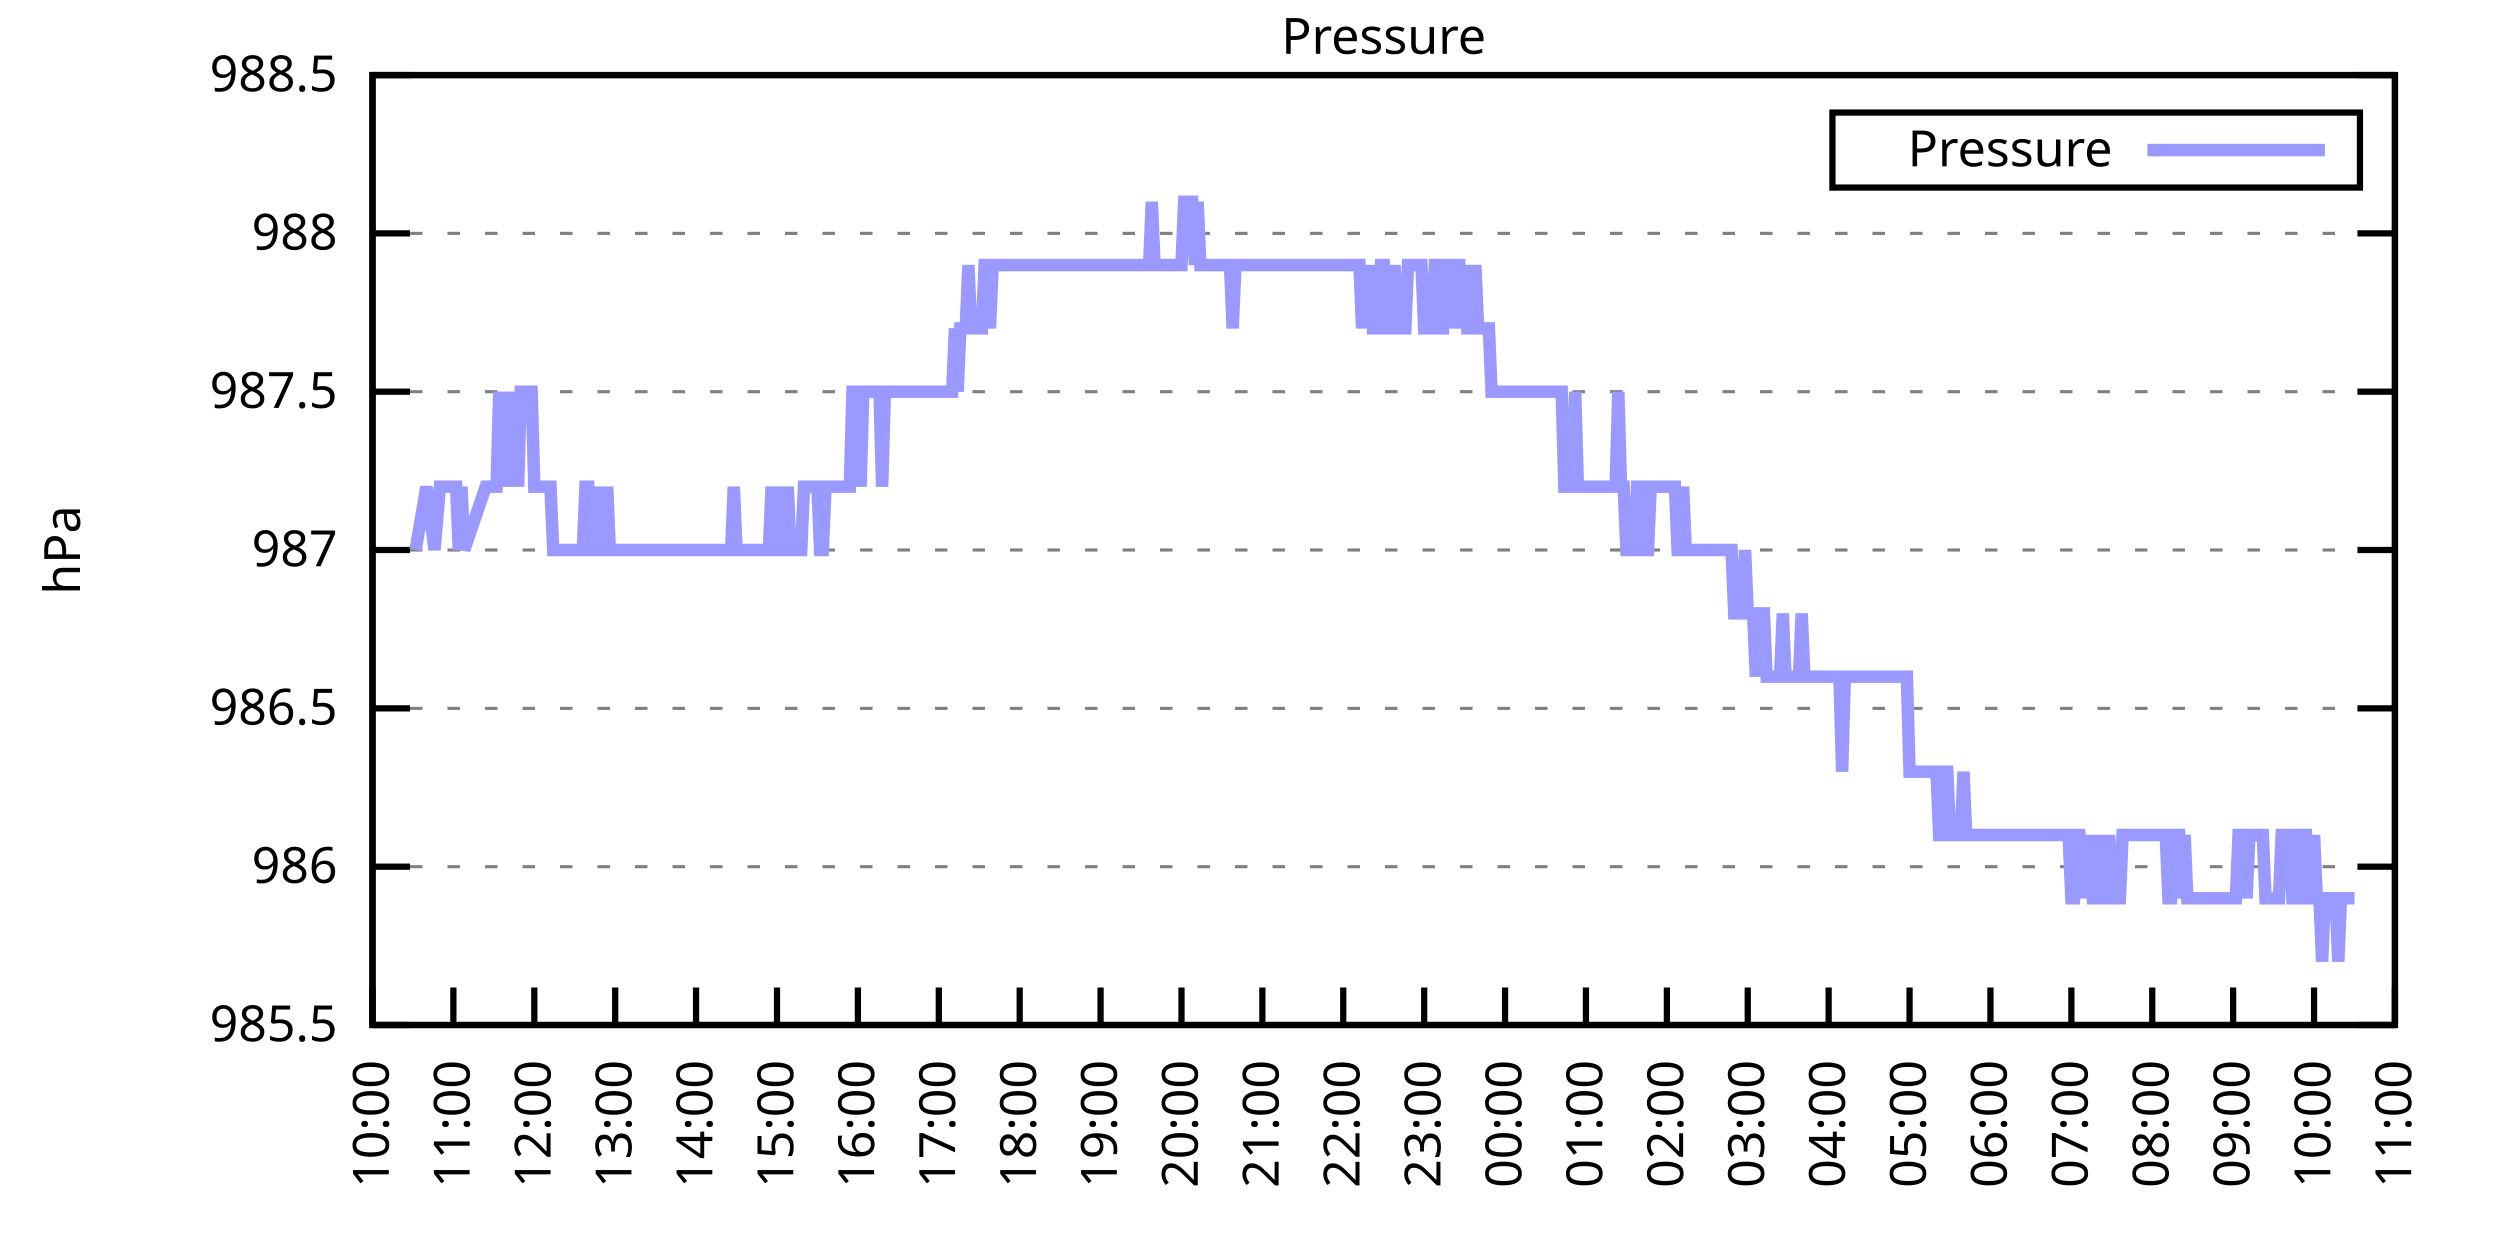
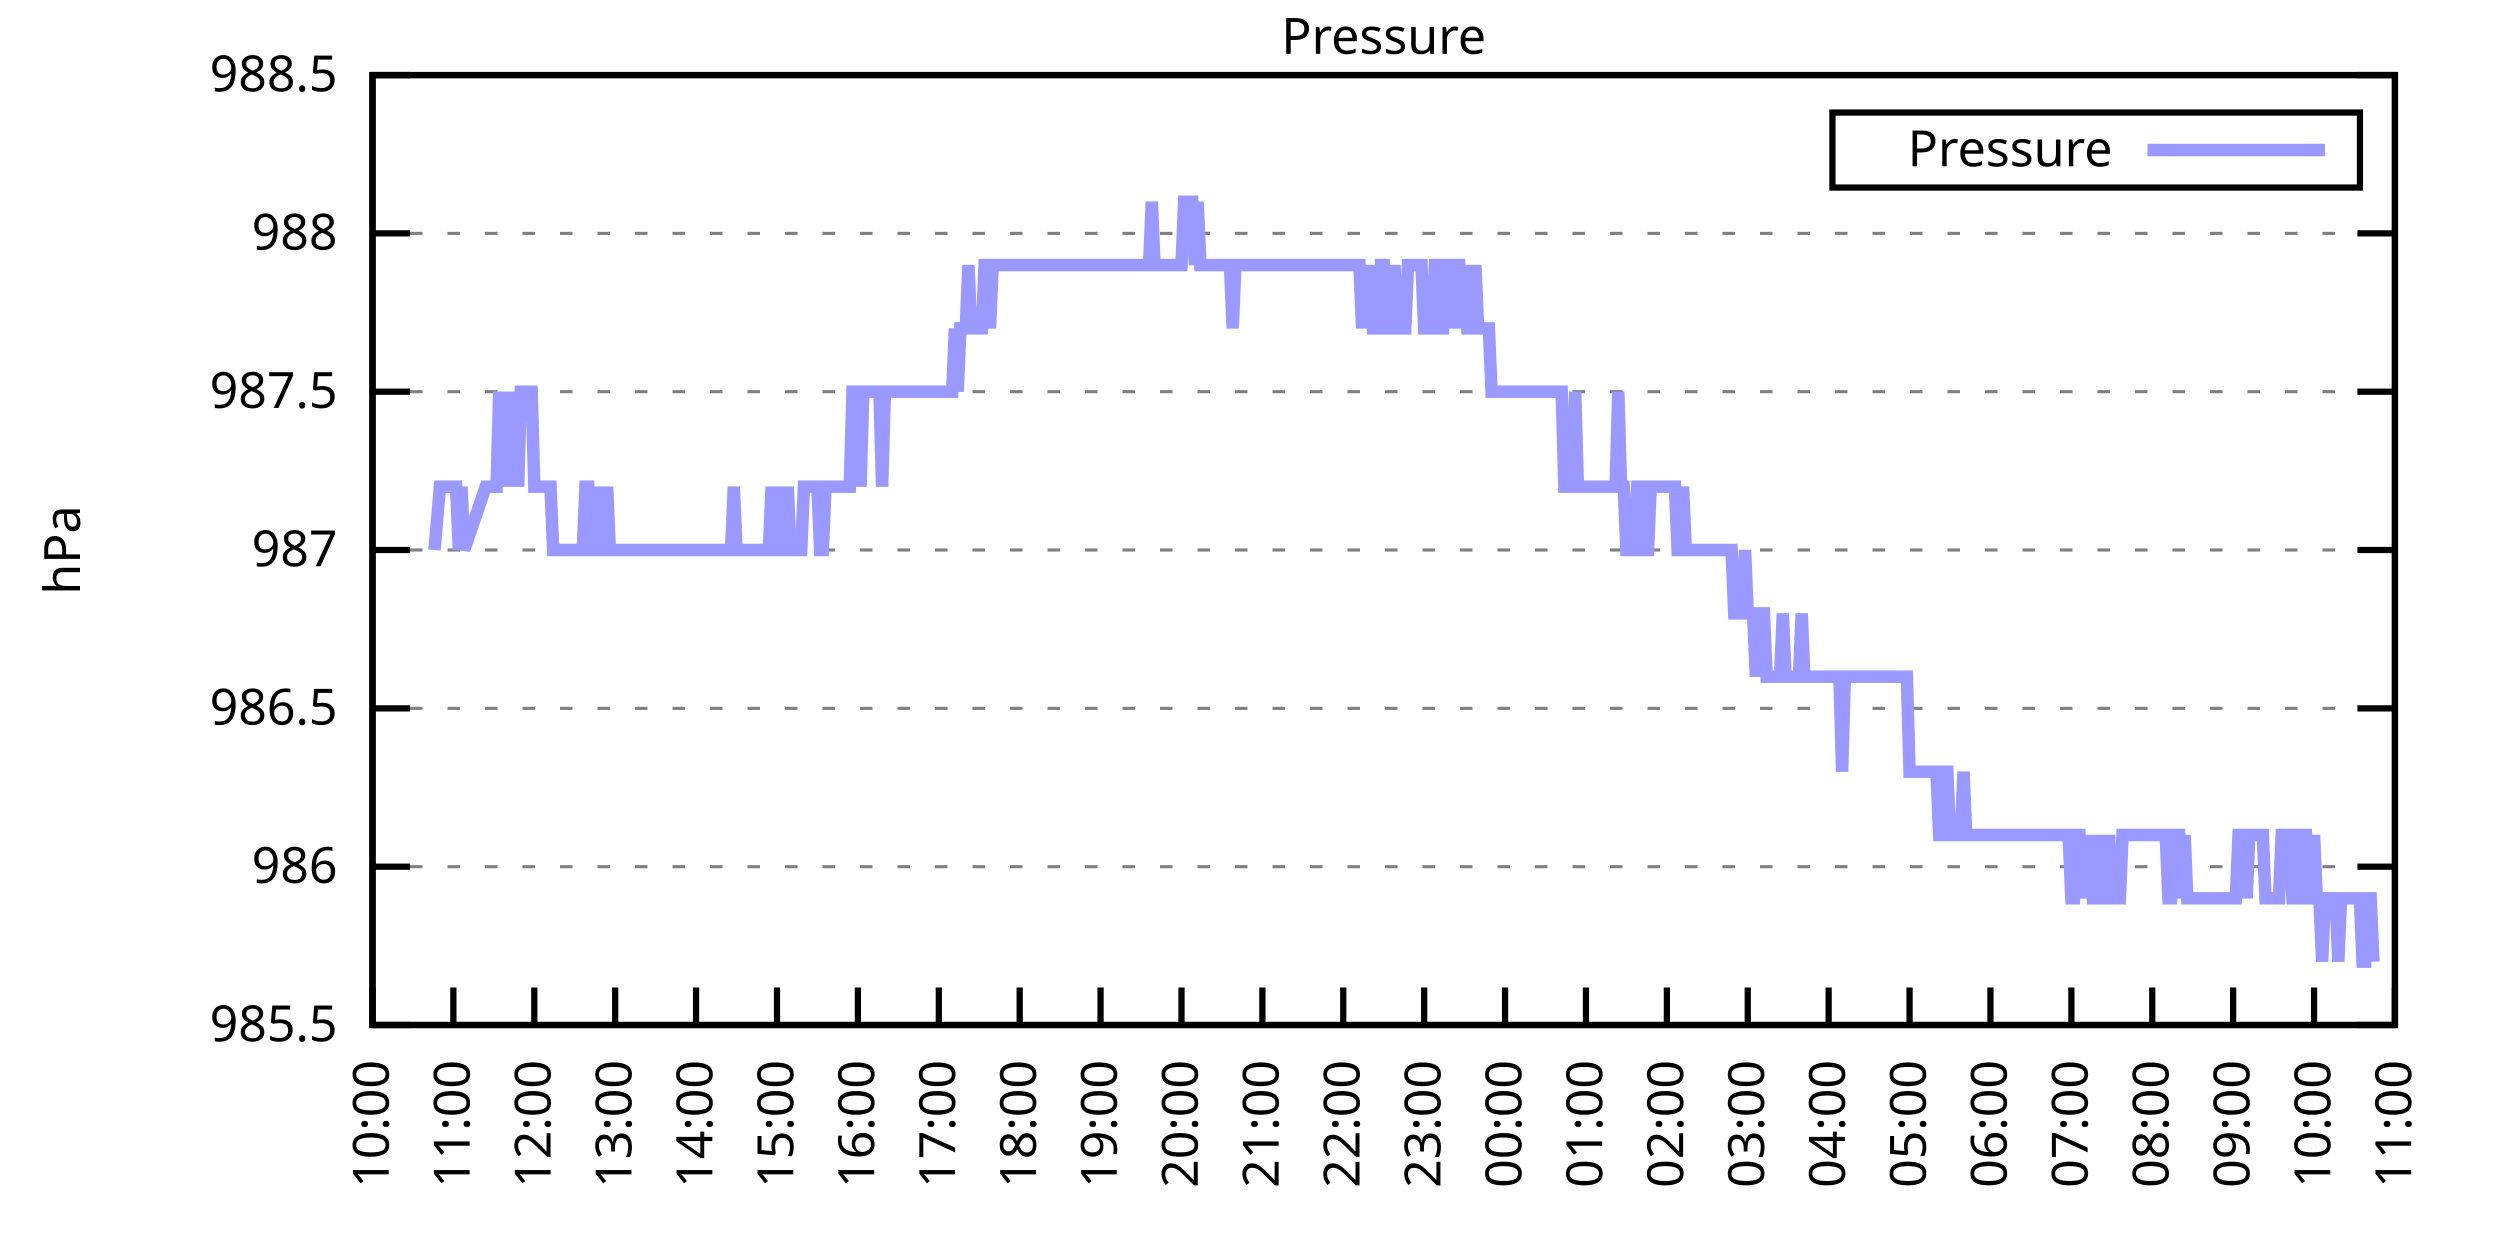
<svg xmlns="http://www.w3.org/2000/svg" xmlns:xlink="http://www.w3.org/1999/xlink" width="400" height="200" viewBox="0 0 400 200">
  <g id="gnuplot_canvas">
    <rect x="0" y="0" width="400" height="200" fill="none" />
    <defs>
      <circle id="gpDot" r="0.5" stroke-width="0.5" stroke="currentColor" />
      <path id="gpPt0" stroke-width="0.333" stroke="currentColor" d="M-1,0 h2 M0,-1 v2" />
      <path id="gpPt1" stroke-width="0.333" stroke="currentColor" d="M-1,-1 L1,1 M1,-1 L-1,1" />
      <path id="gpPt2" stroke-width="0.333" stroke="currentColor" d="M-1,0 L1,0 M0,-1 L0,1 M-1,-1 L1,1 M-1,1 L1,-1" />
      <rect id="gpPt3" stroke-width="0.333" stroke="currentColor" x="-1" y="-1" width="2" height="2" />
      <rect id="gpPt4" stroke-width="0.333" stroke="currentColor" fill="currentColor" x="-1" y="-1" width="2" height="2" />
      <circle id="gpPt5" stroke-width="0.333" stroke="currentColor" cx="0" cy="0" r="1" />
      <use xlink:href="#gpPt5" id="gpPt6" fill="currentColor" stroke="none" />
      <path id="gpPt7" stroke-width="0.333" stroke="currentColor" d="M0,-1.33 L-1.33,0.67 L1.33,0.67 z" />
      <use xlink:href="#gpPt7" id="gpPt8" fill="currentColor" stroke="none" />
      <use xlink:href="#gpPt7" id="gpPt9" stroke="currentColor" transform="rotate(180)" />
      <use xlink:href="#gpPt9" id="gpPt10" fill="currentColor" stroke="none" />
      <use xlink:href="#gpPt3" id="gpPt11" stroke="currentColor" transform="rotate(45)" />
      <use xlink:href="#gpPt11" id="gpPt12" fill="currentColor" stroke="none" />
      <path id="gpPt13" stroke-width="0.333" stroke="currentColor" d="M0,1.330 L1.265,0.411 L0.782,-1.067 L-0.782,-1.076 L-1.265,0.411 z" />
      <use xlink:href="#gpPt13" id="gpPt14" fill="currentColor" stroke="none" />
      <filter id="textbox" filterUnits="objectBoundingBox" x="0" y="0" height="1" width="1">
        <feFlood flood-color="white" flood-opacity="1" result="bgnd" />
        <feComposite in="SourceGraphic" in2="bgnd" operator="atop" />
      </filter>
      <filter id="greybox" filterUnits="objectBoundingBox" x="0" y="0" height="1" width="1">
        <feFlood flood-color="lightgrey" flood-opacity="1" result="grey" />
        <feComposite in="SourceGraphic" in2="grey" operator="atop" />
      </filter>
    </defs>
    <g fill="none" color="white" stroke="currentColor" stroke-width="1.00" stroke-linecap="butt" stroke-linejoin="miter">
</g>
    <g fill="none" color="black" stroke="currentColor" stroke-width="1.00" stroke-linecap="butt" stroke-linejoin="miter">
      <g stroke="none" shape-rendering="crispEdges">
        <polygon fill="rgb(255, 255, 255)" points="59.60,164.00 383.18,164.00 383.18,12.02 59.60,12.02 " />
      </g>
    </g>
    <g fill="none" color="black" stroke="currentColor" stroke-width="1.00" stroke-linecap="butt" stroke-linejoin="miter">
</g>
    <g fill="none" color="black" stroke="black" stroke-width="0.50" stroke-linecap="butt" stroke-linejoin="miter">
</g>
    <g fill="none" color="gray" stroke="currentColor" stroke-width="0.50" stroke-linecap="butt" stroke-linejoin="miter">
      <path stroke="gray" stroke-dasharray="2,4" class="gridline" d="M59.60,164.00 L383.19,164.00  " />
    </g>
    <g fill="none" color="gray" stroke="gray" stroke-width="1.00" stroke-linecap="butt" stroke-linejoin="miter">
</g>
    <g fill="none" color="black" stroke="currentColor" stroke-width="1.00" stroke-linecap="butt" stroke-linejoin="miter">
      <path stroke="black" d="M59.60,164.00 L65.60,164.00 M383.19,164.00 L377.19,164.00  " />
      <g transform="translate(54.00,166.60)" stroke="none" fill="black" font-family="Sans" font-size="8.00" text-anchor="end">
        <text>
          <tspan font-family="Sans"> 985.5</tspan>
        </text>
      </g>
    </g>
    <g fill="none" color="black" stroke="currentColor" stroke-width="1.00" stroke-linecap="butt" stroke-linejoin="miter">
</g>
    <g fill="none" color="black" stroke="black" stroke-width="0.50" stroke-linecap="butt" stroke-linejoin="miter">
</g>
    <g fill="none" color="gray" stroke="currentColor" stroke-width="0.50" stroke-linecap="butt" stroke-linejoin="miter">
      <path stroke="gray" stroke-dasharray="2,4" class="gridline" d="M59.60,138.67 L383.19,138.67  " />
    </g>
    <g fill="none" color="gray" stroke="gray" stroke-width="1.00" stroke-linecap="butt" stroke-linejoin="miter">
</g>
    <g fill="none" color="black" stroke="currentColor" stroke-width="1.00" stroke-linecap="butt" stroke-linejoin="miter">
      <path stroke="black" d="M59.60,138.67 L65.60,138.67 M383.19,138.67 L377.19,138.67  " />
      <g transform="translate(54.00,141.27)" stroke="none" fill="black" font-family="Sans" font-size="8.00" text-anchor="end">
        <text>
          <tspan font-family="Sans"> 986</tspan>
        </text>
      </g>
    </g>
    <g fill="none" color="black" stroke="currentColor" stroke-width="1.00" stroke-linecap="butt" stroke-linejoin="miter">
</g>
    <g fill="none" color="black" stroke="black" stroke-width="0.50" stroke-linecap="butt" stroke-linejoin="miter">
</g>
    <g fill="none" color="gray" stroke="currentColor" stroke-width="0.50" stroke-linecap="butt" stroke-linejoin="miter">
      <path stroke="gray" stroke-dasharray="2,4" class="gridline" d="M59.60,113.34 L383.19,113.34  " />
    </g>
    <g fill="none" color="gray" stroke="gray" stroke-width="1.00" stroke-linecap="butt" stroke-linejoin="miter">
</g>
    <g fill="none" color="black" stroke="currentColor" stroke-width="1.00" stroke-linecap="butt" stroke-linejoin="miter">
      <path stroke="black" d="M59.60,113.34 L65.60,113.34 M383.19,113.34 L377.19,113.34  " />
      <g transform="translate(54.00,115.94)" stroke="none" fill="black" font-family="Sans" font-size="8.00" text-anchor="end">
        <text>
          <tspan font-family="Sans"> 986.5</tspan>
        </text>
      </g>
    </g>
    <g fill="none" color="black" stroke="currentColor" stroke-width="1.00" stroke-linecap="butt" stroke-linejoin="miter">
</g>
    <g fill="none" color="black" stroke="black" stroke-width="0.50" stroke-linecap="butt" stroke-linejoin="miter">
</g>
    <g fill="none" color="gray" stroke="currentColor" stroke-width="0.50" stroke-linecap="butt" stroke-linejoin="miter">
      <path stroke="gray" stroke-dasharray="2,4" class="gridline" d="M59.60,88.00 L383.19,88.00  " />
    </g>
    <g fill="none" color="gray" stroke="gray" stroke-width="1.00" stroke-linecap="butt" stroke-linejoin="miter">
</g>
    <g fill="none" color="black" stroke="currentColor" stroke-width="1.00" stroke-linecap="butt" stroke-linejoin="miter">
      <path stroke="black" d="M59.60,88.00 L65.60,88.00 M383.19,88.00 L377.19,88.00  " />
      <g transform="translate(54.00,90.60)" stroke="none" fill="black" font-family="Sans" font-size="8.00" text-anchor="end">
        <text>
          <tspan font-family="Sans"> 987</tspan>
        </text>
      </g>
    </g>
    <g fill="none" color="black" stroke="currentColor" stroke-width="1.00" stroke-linecap="butt" stroke-linejoin="miter">
</g>
    <g fill="none" color="black" stroke="black" stroke-width="0.50" stroke-linecap="butt" stroke-linejoin="miter">
</g>
    <g fill="none" color="gray" stroke="currentColor" stroke-width="0.50" stroke-linecap="butt" stroke-linejoin="miter">
      <path stroke="gray" stroke-dasharray="2,4" class="gridline" d="M59.60,62.67 L383.19,62.67  " />
    </g>
    <g fill="none" color="gray" stroke="gray" stroke-width="1.00" stroke-linecap="butt" stroke-linejoin="miter">
</g>
    <g fill="none" color="black" stroke="currentColor" stroke-width="1.00" stroke-linecap="butt" stroke-linejoin="miter">
      <path stroke="black" d="M59.60,62.67 L65.60,62.67 M383.19,62.67 L377.19,62.67  " />
      <g transform="translate(54.00,65.27)" stroke="none" fill="black" font-family="Sans" font-size="8.00" text-anchor="end">
        <text>
          <tspan font-family="Sans"> 987.5</tspan>
        </text>
      </g>
    </g>
    <g fill="none" color="black" stroke="currentColor" stroke-width="1.00" stroke-linecap="butt" stroke-linejoin="miter">
</g>
    <g fill="none" color="black" stroke="black" stroke-width="0.50" stroke-linecap="butt" stroke-linejoin="miter">
</g>
    <g fill="none" color="gray" stroke="currentColor" stroke-width="0.50" stroke-linecap="butt" stroke-linejoin="miter">
      <path stroke="gray" stroke-dasharray="2,4" class="gridline" d="M59.60,37.34 L383.19,37.34  " />
    </g>
    <g fill="none" color="gray" stroke="gray" stroke-width="1.00" stroke-linecap="butt" stroke-linejoin="miter">
</g>
    <g fill="none" color="black" stroke="currentColor" stroke-width="1.00" stroke-linecap="butt" stroke-linejoin="miter">
      <path stroke="black" d="M59.60,37.34 L65.60,37.34 M383.19,37.34 L377.19,37.34  " />
      <g transform="translate(54.00,39.94)" stroke="none" fill="black" font-family="Sans" font-size="8.00" text-anchor="end">
        <text>
          <tspan font-family="Sans"> 988</tspan>
        </text>
      </g>
    </g>
    <g fill="none" color="black" stroke="currentColor" stroke-width="1.00" stroke-linecap="butt" stroke-linejoin="miter">
</g>
    <g fill="none" color="black" stroke="black" stroke-width="0.50" stroke-linecap="butt" stroke-linejoin="miter">
</g>
    <g fill="none" color="gray" stroke="currentColor" stroke-width="0.50" stroke-linecap="butt" stroke-linejoin="miter">
      <path stroke="gray" stroke-dasharray="2,4" class="gridline" d="M59.60,12.01 L383.19,12.01  " />
    </g>
    <g fill="none" color="gray" stroke="gray" stroke-width="1.00" stroke-linecap="butt" stroke-linejoin="miter">
</g>
    <g fill="none" color="black" stroke="currentColor" stroke-width="1.00" stroke-linecap="butt" stroke-linejoin="miter">
      <path stroke="black" d="M59.60,12.01 L65.60,12.01 M383.19,12.01 L377.19,12.01  " />
      <g transform="translate(54.00,14.61)" stroke="none" fill="black" font-family="Sans" font-size="8.00" text-anchor="end">
        <text>
          <tspan font-family="Sans"> 988.5</tspan>
        </text>
      </g>
    </g>
    <g fill="none" color="black" stroke="currentColor" stroke-width="1.00" stroke-linecap="butt" stroke-linejoin="miter">
      <path stroke="black" d="M59.60,164.00 L59.60,158.00  " />
      <g transform="translate(62.20,169.60) rotate(270.00)" stroke="none" fill="black" font-family="Sans" font-size="8.00" text-anchor="end">
        <text>
          <tspan font-family="Sans">10:00</tspan>
        </text>
      </g>
    </g>
    <g fill="none" color="black" stroke="currentColor" stroke-width="1.00" stroke-linecap="butt" stroke-linejoin="miter">
      <path stroke="black" d="M72.54,164.00 L72.54,158.00  " />
      <g transform="translate(75.14,169.60) rotate(270.00)" stroke="none" fill="black" font-family="Sans" font-size="8.00" text-anchor="end">
        <text>
          <tspan font-family="Sans">11:00</tspan>
        </text>
      </g>
    </g>
    <g fill="none" color="black" stroke="currentColor" stroke-width="1.00" stroke-linecap="butt" stroke-linejoin="miter">
      <path stroke="black" d="M85.49,164.00 L85.49,158.00  " />
      <g transform="translate(88.09,169.60) rotate(270.00)" stroke="none" fill="black" font-family="Sans" font-size="8.00" text-anchor="end">
        <text>
          <tspan font-family="Sans">12:00</tspan>
        </text>
      </g>
    </g>
    <g fill="none" color="black" stroke="currentColor" stroke-width="1.00" stroke-linecap="butt" stroke-linejoin="miter">
      <path stroke="black" d="M98.43,164.00 L98.43,158.00  " />
      <g transform="translate(101.03,169.60) rotate(270.00)" stroke="none" fill="black" font-family="Sans" font-size="8.00" text-anchor="end">
        <text>
          <tspan font-family="Sans">13:00</tspan>
        </text>
      </g>
    </g>
    <g fill="none" color="black" stroke="currentColor" stroke-width="1.00" stroke-linecap="butt" stroke-linejoin="miter">
      <path stroke="black" d="M111.37,164.00 L111.37,158.00  " />
      <g transform="translate(113.97,169.60) rotate(270.00)" stroke="none" fill="black" font-family="Sans" font-size="8.00" text-anchor="end">
        <text>
          <tspan font-family="Sans">14:00</tspan>
        </text>
      </g>
    </g>
    <g fill="none" color="black" stroke="currentColor" stroke-width="1.00" stroke-linecap="butt" stroke-linejoin="miter">
      <path stroke="black" d="M124.32,164.00 L124.32,158.00  " />
      <g transform="translate(126.92,169.60) rotate(270.00)" stroke="none" fill="black" font-family="Sans" font-size="8.00" text-anchor="end">
        <text>
          <tspan font-family="Sans">15:00</tspan>
        </text>
      </g>
    </g>
    <g fill="none" color="black" stroke="currentColor" stroke-width="1.00" stroke-linecap="butt" stroke-linejoin="miter">
      <path stroke="black" d="M137.26,164.00 L137.26,158.00  " />
      <g transform="translate(139.86,169.60) rotate(270.00)" stroke="none" fill="black" font-family="Sans" font-size="8.00" text-anchor="end">
        <text>
          <tspan font-family="Sans">16:00</tspan>
        </text>
      </g>
    </g>
    <g fill="none" color="black" stroke="currentColor" stroke-width="1.00" stroke-linecap="butt" stroke-linejoin="miter">
      <path stroke="black" d="M150.21,164.00 L150.21,158.00  " />
      <g transform="translate(152.81,169.60) rotate(270.00)" stroke="none" fill="black" font-family="Sans" font-size="8.00" text-anchor="end">
        <text>
          <tspan font-family="Sans">17:00</tspan>
        </text>
      </g>
    </g>
    <g fill="none" color="black" stroke="currentColor" stroke-width="1.00" stroke-linecap="butt" stroke-linejoin="miter">
      <path stroke="black" d="M163.15,164.00 L163.15,158.00  " />
      <g transform="translate(165.75,169.60) rotate(270.00)" stroke="none" fill="black" font-family="Sans" font-size="8.00" text-anchor="end">
        <text>
          <tspan font-family="Sans">18:00</tspan>
        </text>
      </g>
    </g>
    <g fill="none" color="black" stroke="currentColor" stroke-width="1.00" stroke-linecap="butt" stroke-linejoin="miter">
      <path stroke="black" d="M176.09,164.00 L176.09,158.00  " />
      <g transform="translate(178.69,169.60) rotate(270.00)" stroke="none" fill="black" font-family="Sans" font-size="8.00" text-anchor="end">
        <text>
          <tspan font-family="Sans">19:00</tspan>
        </text>
      </g>
    </g>
    <g fill="none" color="black" stroke="currentColor" stroke-width="1.00" stroke-linecap="butt" stroke-linejoin="miter">
      <path stroke="black" d="M189.04,164.00 L189.04,158.00  " />
      <g transform="translate(191.64,169.60) rotate(270.00)" stroke="none" fill="black" font-family="Sans" font-size="8.00" text-anchor="end">
        <text>
          <tspan font-family="Sans">20:00</tspan>
        </text>
      </g>
    </g>
    <g fill="none" color="black" stroke="currentColor" stroke-width="1.00" stroke-linecap="butt" stroke-linejoin="miter">
      <path stroke="black" d="M201.98,164.00 L201.98,158.00  " />
      <g transform="translate(204.58,169.60) rotate(270.00)" stroke="none" fill="black" font-family="Sans" font-size="8.00" text-anchor="end">
        <text>
          <tspan font-family="Sans">21:00</tspan>
        </text>
      </g>
    </g>
    <g fill="none" color="black" stroke="currentColor" stroke-width="1.00" stroke-linecap="butt" stroke-linejoin="miter">
      <path stroke="black" d="M214.92,164.00 L214.92,158.00  " />
      <g transform="translate(217.52,169.60) rotate(270.00)" stroke="none" fill="black" font-family="Sans" font-size="8.00" text-anchor="end">
        <text>
          <tspan font-family="Sans">22:00</tspan>
        </text>
      </g>
    </g>
    <g fill="none" color="black" stroke="currentColor" stroke-width="1.00" stroke-linecap="butt" stroke-linejoin="miter">
      <path stroke="black" d="M227.87,164.00 L227.87,158.00  " />
      <g transform="translate(230.47,169.60) rotate(270.00)" stroke="none" fill="black" font-family="Sans" font-size="8.00" text-anchor="end">
        <text>
          <tspan font-family="Sans">23:00</tspan>
        </text>
      </g>
    </g>
    <g fill="none" color="black" stroke="currentColor" stroke-width="1.00" stroke-linecap="butt" stroke-linejoin="miter">
      <path stroke="black" d="M240.81,164.00 L240.81,158.00  " />
      <g transform="translate(243.41,169.60) rotate(270.00)" stroke="none" fill="black" font-family="Sans" font-size="8.00" text-anchor="end">
        <text>
          <tspan font-family="Sans">00:00</tspan>
        </text>
      </g>
    </g>
    <g fill="none" color="black" stroke="currentColor" stroke-width="1.00" stroke-linecap="butt" stroke-linejoin="miter">
      <path stroke="black" d="M253.75,164.00 L253.75,158.00  " />
      <g transform="translate(256.35,169.60) rotate(270.00)" stroke="none" fill="black" font-family="Sans" font-size="8.00" text-anchor="end">
        <text>
          <tspan font-family="Sans">01:00</tspan>
        </text>
      </g>
    </g>
    <g fill="none" color="black" stroke="currentColor" stroke-width="1.00" stroke-linecap="butt" stroke-linejoin="miter">
      <path stroke="black" d="M266.70,164.00 L266.70,158.00  " />
      <g transform="translate(269.30,169.60) rotate(270.00)" stroke="none" fill="black" font-family="Sans" font-size="8.00" text-anchor="end">
        <text>
          <tspan font-family="Sans">02:00</tspan>
        </text>
      </g>
    </g>
    <g fill="none" color="black" stroke="currentColor" stroke-width="1.00" stroke-linecap="butt" stroke-linejoin="miter">
      <path stroke="black" d="M279.64,164.00 L279.64,158.00  " />
      <g transform="translate(282.24,169.60) rotate(270.00)" stroke="none" fill="black" font-family="Sans" font-size="8.00" text-anchor="end">
        <text>
          <tspan font-family="Sans">03:00</tspan>
        </text>
      </g>
    </g>
    <g fill="none" color="black" stroke="currentColor" stroke-width="1.00" stroke-linecap="butt" stroke-linejoin="miter">
      <path stroke="black" d="M292.58,164.00 L292.58,158.00  " />
      <g transform="translate(295.18,169.60) rotate(270.00)" stroke="none" fill="black" font-family="Sans" font-size="8.00" text-anchor="end">
        <text>
          <tspan font-family="Sans">04:00</tspan>
        </text>
      </g>
    </g>
    <g fill="none" color="black" stroke="currentColor" stroke-width="1.00" stroke-linecap="butt" stroke-linejoin="miter">
      <path stroke="black" d="M305.53,164.00 L305.53,158.00  " />
      <g transform="translate(308.13,169.60) rotate(270.00)" stroke="none" fill="black" font-family="Sans" font-size="8.00" text-anchor="end">
        <text>
          <tspan font-family="Sans">05:00</tspan>
        </text>
      </g>
    </g>
    <g fill="none" color="black" stroke="currentColor" stroke-width="1.00" stroke-linecap="butt" stroke-linejoin="miter">
      <path stroke="black" d="M318.47,164.00 L318.47,158.00  " />
      <g transform="translate(321.07,169.60) rotate(270.00)" stroke="none" fill="black" font-family="Sans" font-size="8.00" text-anchor="end">
        <text>
          <tspan font-family="Sans">06:00</tspan>
        </text>
      </g>
    </g>
    <g fill="none" color="black" stroke="currentColor" stroke-width="1.00" stroke-linecap="butt" stroke-linejoin="miter">
      <path stroke="black" d="M331.42,164.00 L331.42,158.00  " />
      <g transform="translate(334.02,169.60) rotate(270.00)" stroke="none" fill="black" font-family="Sans" font-size="8.00" text-anchor="end">
        <text>
          <tspan font-family="Sans">07:00</tspan>
        </text>
      </g>
    </g>
    <g fill="none" color="black" stroke="currentColor" stroke-width="1.00" stroke-linecap="butt" stroke-linejoin="miter">
      <path stroke="black" d="M344.36,164.00 L344.36,158.00  " />
      <g transform="translate(346.96,169.60) rotate(270.00)" stroke="none" fill="black" font-family="Sans" font-size="8.00" text-anchor="end">
        <text>
          <tspan font-family="Sans">08:00</tspan>
        </text>
      </g>
    </g>
    <g fill="none" color="black" stroke="currentColor" stroke-width="1.00" stroke-linecap="butt" stroke-linejoin="miter">
      <path stroke="black" d="M357.30,164.00 L357.30,158.00  " />
      <g transform="translate(359.90,169.60) rotate(270.00)" stroke="none" fill="black" font-family="Sans" font-size="8.00" text-anchor="end">
        <text>
          <tspan font-family="Sans">09:00</tspan>
        </text>
      </g>
    </g>
    <g fill="none" color="black" stroke="currentColor" stroke-width="1.00" stroke-linecap="butt" stroke-linejoin="miter">
      <path stroke="black" d="M370.25,164.00 L370.25,158.00  " />
      <g transform="translate(372.85,169.60) rotate(270.00)" stroke="none" fill="black" font-family="Sans" font-size="8.00" text-anchor="end">
        <text>
          <tspan font-family="Sans">10:00</tspan>
        </text>
      </g>
    </g>
    <g fill="none" color="black" stroke="currentColor" stroke-width="1.00" stroke-linecap="butt" stroke-linejoin="miter">
      <path stroke="black" d="M383.19,164.00 L383.19,158.00  " />
      <g transform="translate(385.79,169.60) rotate(270.00)" stroke="none" fill="black" font-family="Sans" font-size="8.00" text-anchor="end">
        <text>
          <tspan font-family="Sans">11:00</tspan>
        </text>
      </g>
    </g>
    <g fill="none" color="black" stroke="currentColor" stroke-width="1.00" stroke-linecap="butt" stroke-linejoin="miter">
</g>
    <g fill="none" color="black" stroke="currentColor" stroke-width="1.00" stroke-linecap="butt" stroke-linejoin="miter">
      <path stroke="black" d="M59.60,12.01 L59.60,164.00 L383.19,164.00 L383.19,12.01 L59.60,12.01 Z  " />
    </g>
    <g fill="none" color="black" stroke="currentColor" stroke-width="1.00" stroke-linecap="butt" stroke-linejoin="miter">
</g>
    <g fill="none" color="black" stroke="currentColor" stroke-width="1.00" stroke-linecap="butt" stroke-linejoin="miter">
      <path stroke="black" d="M293.19,30.01 L293.19,18.01 L377.59,18.01 L377.59,30.01 L293.19,30.01 Z  " />
    </g>
    <g id="Pressure_plot_1">
      <g fill="none" color="white" stroke="black" stroke-width="2.00" stroke-linecap="butt" stroke-linejoin="miter">
</g>
      <g fill="none" color="black" stroke="currentColor" stroke-width="2.00" stroke-linecap="butt" stroke-linejoin="miter">
        <g transform="translate(337.99,26.61)" stroke="none" fill="black" font-family="Sans" font-size="8.00" text-anchor="end">
          <text>
            <tspan font-family="Sans">Pressure</tspan>
          </text>
        </g>
      </g>
      <g fill="none" color="black" stroke="currentColor" stroke-width="2.00" stroke-linecap="butt" stroke-linejoin="miter">
-         <path stroke="rgb(153, 153, 255)" d="M343.59,24.01 L371.99,24.01 M66.50,88.00 L68.23,77.87 L69.52,88.00 L70.39,77.87 L70.82,77.87 L71.25,77.87   L71.68,77.87 L72.11,77.87 L72.54,77.87 L72.98,77.87 L73.41,88.00 L73.84,77.87 L74.27,88.00 L77.72,77.87   L78.15,77.87 L79.02,77.87 L79.45,77.87 L79.88,62.67 L80.31,77.87 L80.74,62.67 L81.17,77.87 L81.60,62.67   L82.04,77.87 L82.47,62.67 L82.90,77.87 L83.33,62.67 L83.76,62.67 L84.19,62.67 L84.62,62.67 L85.06,62.67   L85.49,77.87 L85.92,77.87 L86.35,77.87 L86.78,77.87 L87.21,77.87 L87.64,77.87 L88.08,77.87 L88.51,88.00   L88.94,88.00 L89.37,88.00 L89.80,88.00 L90.23,88.00 L90.66,88.00 L91.10,88.00 L91.53,88.00 L91.96,88.00   L92.39,88.00 L92.82,88.00 L93.25,88.00 L93.68,77.87 L94.12,77.87 L94.55,88.00 L94.98,88.00 L95.41,88.00   L95.84,77.87 L96.27,88.00 L96.70,88.00 L97.14,77.87 L97.57,88.00 L98.00,88.00 L98.43,88.00 L98.86,88.00   L99.29,88.00 L99.73,88.00 L100.16,88.00 L100.59,88.00 L101.02,88.00 L101.45,88.00 L101.88,88.00 L102.31,88.00   L102.75,88.00 L103.18,88.00 L103.61,88.00 L104.04,88.00 L104.47,88.00 L104.90,88.00 L105.33,88.00 L105.77,88.00   L106.20,88.00 L106.63,88.00 L107.06,88.00 L107.49,88.00 L107.92,88.00 L108.35,88.00 L108.79,88.00 L109.22,88.00   L109.65,88.00 L110.08,88.00 L110.51,88.00 L110.94,88.00 L111.37,88.00 L111.81,88.00 L112.24,88.00 L112.67,88.00   L113.10,88.00 L113.53,88.00 L113.96,88.00 L114.39,88.00 L114.83,88.00 L115.26,88.00 L115.69,88.00 L116.12,88.00   L116.55,88.00 L116.98,88.00 L117.41,77.87 L117.85,88.00 L118.28,88.00 L118.71,88.00 L119.14,88.00 L119.57,88.00   L120.00,88.00 L120.43,88.00 L120.87,88.00 L121.30,88.00 L121.73,88.00 L122.16,88.00 L122.59,88.00 L123.02,88.00   L123.46,77.87 L123.89,88.00 L124.32,88.00 L124.75,77.87 L125.18,88.00 L125.61,88.00 L126.04,77.87 L126.48,88.00   L126.91,88.00 L127.34,88.00 L127.77,88.00 L128.20,88.00 L128.63,77.87 L129.06,77.87 L129.50,77.87 L129.93,77.87   L130.36,77.87 L130.79,77.87 L131.22,88.00 L131.65,88.00 L132.08,77.87 L132.52,77.87 L132.95,77.87 L133.38,77.87   L133.81,77.87 L134.24,77.87 L134.67,77.87 L135.10,77.87 L135.54,77.87 L135.97,77.87 L136.40,62.67 L136.83,62.67   L137.26,62.67 L137.69,77.87 L138.12,62.67 L138.56,62.67 L138.99,62.67 L139.42,62.67 L139.85,62.67 L140.28,62.67   L140.71,62.67 L141.14,77.87 L141.58,62.67 L142.01,62.67 L142.44,62.67 L142.87,62.67 L143.30,62.67 L143.73,62.67   L144.16,62.67 L144.60,62.67 L145.03,62.67 L145.46,62.67 L145.89,62.67 L146.32,62.67 L146.75,62.67 L147.19,62.67   L147.62,62.67 L148.05,62.67 L148.48,62.67 L148.91,62.67 L149.34,62.67 L149.77,62.67 L150.21,62.67 L150.64,62.67   L151.07,62.67 L151.50,62.67 L151.93,62.67 L152.36,62.67 L152.79,52.54 L153.23,62.67 L153.66,52.54 L154.09,52.54   L154.52,52.54 L154.95,42.41 L155.38,52.54 L155.81,52.54 L156.25,52.54 L156.68,52.54 L157.11,52.54 L157.54,42.41   L157.97,42.41 L158.40,52.54 L158.83,42.41 L159.27,42.41 L159.70,42.41 L160.13,42.41 L160.56,42.41 L160.99,42.41   L161.42,42.41 L161.85,42.41 L162.29,42.41 L162.72,42.41 L163.15,42.41 L163.58,42.41 L164.01,42.41 L164.44,42.41   L164.87,42.41 L165.31,42.41 L165.74,42.41 L166.17,42.41 L166.60,42.41 L167.03,42.41 L167.46,42.41 L167.89,42.41   L168.33,42.41 L168.76,42.41 L169.19,42.41 L169.62,42.41 L170.05,42.41 L170.48,42.41 L170.91,42.41 L171.35,42.41   L171.78,42.41 L172.21,42.41 L172.64,42.41 L173.07,42.41 L173.50,42.41 L173.94,42.41 L174.37,42.41 L174.80,42.41   L175.23,42.41 L175.66,42.41 L176.09,42.41 L176.52,42.41 L176.96,42.41 L177.39,42.41 L177.82,42.41 L178.25,42.41   L178.68,42.41 L179.11,42.41 L179.54,42.41 L179.98,42.41 L180.41,42.41 L180.84,42.41 L181.27,42.41 L181.70,42.41   L182.13,42.41 L182.56,42.41 L183.00,42.41 L183.43,42.41 L183.86,42.41 L184.29,32.28 L184.72,42.41 L185.15,42.41   L185.58,42.41 L186.02,42.41 L186.45,42.41 L186.88,42.41 L187.31,42.41 L187.74,42.41 L188.17,42.41 L188.60,42.41   L189.04,42.41 L189.47,32.28 L189.90,32.28 L190.33,32.28 L190.76,32.28 L191.19,42.41 L191.62,32.28 L192.06,42.41   L192.49,42.41 L192.92,42.41 L193.35,42.41 L193.78,42.41 L194.21,42.41 L194.64,42.41 L195.08,42.41 L195.51,42.41   L195.94,42.41 L196.37,42.41 L196.80,42.41 L197.23,52.54 L197.67,42.41 L198.10,42.41 L198.53,42.41 L198.96,42.41   L199.39,42.41 L199.82,42.41 L200.25,42.41 L200.69,42.41 L201.12,42.41 L201.55,42.41 L201.98,42.41 L202.41,42.41   L202.84,42.41 L203.27,42.41 L203.71,42.41 L204.14,42.41 L204.57,42.41 L205.00,42.41 L205.43,42.41 L205.86,42.41   L206.29,42.41 L206.73,42.41 L207.16,42.41 L207.59,42.41 L208.02,42.41 L208.45,42.41 L208.88,42.41 L209.31,42.41   L209.75,42.41 L210.18,42.41 L210.61,42.41 L211.04,42.41 L211.47,42.41 L211.90,42.41 L212.33,42.41 L212.77,42.41   L213.20,42.41 L213.63,42.41 L214.06,42.41 L214.49,42.41 L214.92,42.41 L215.35,42.41 L215.79,42.41 L216.22,42.41   L216.65,42.41 L217.08,42.41 L217.51,42.41 L217.94,52.54 L218.37,42.41 L218.81,52.54 L219.24,42.41 L219.67,52.54   L220.10,52.54 L220.53,52.54 L220.96,42.41 L221.40,42.41 L221.83,52.54 L222.26,52.54 L222.69,52.54 L223.12,42.41   L223.55,52.54 L223.98,52.54 L224.42,52.54 L224.85,52.54 L225.28,42.41 L225.71,42.41 L226.14,42.41 L226.57,42.41   L227.00,42.41 L227.44,42.41 L227.87,52.54 L228.30,52.54 L228.73,52.54 L229.16,52.54 L229.59,42.41 L230.02,42.41   L230.46,52.54 L230.89,52.54 L231.32,42.41 L231.75,42.41 L232.18,52.54 L232.61,42.41 L233.04,42.41 L233.48,42.41   L233.91,52.54 L234.34,42.41 L234.77,52.54 L235.20,52.54 L235.63,52.54 L236.06,42.41 L236.50,52.54 L236.93,52.54   L237.36,52.54 L237.79,52.54 L238.22,52.54 L238.65,62.67 L239.08,62.67 L239.52,62.67 L239.95,62.67 L240.38,62.67   L240.81,62.67 L241.24,62.67 L241.67,62.67 L242.10,62.67 L242.54,62.67 L242.97,62.67 L243.40,62.67 L243.83,62.67   L244.26,62.67 L244.69,62.67 L245.12,62.67 L245.56,62.67 L245.99,62.67 L246.42,62.67 L246.85,62.67 L247.28,62.67   L247.71,62.67 L248.15,62.67 L248.58,62.67 L249.01,62.67 L249.44,62.67 L249.87,62.67 L250.30,77.87 L250.73,77.87   L251.17,77.87 L251.60,77.87 L252.03,62.67 L252.46,77.87 L252.89,77.87 L253.32,77.87 L253.75,77.87 L254.19,77.87   L254.62,77.87 L255.05,77.87 L255.48,77.87 L255.91,77.87 L256.34,77.87 L256.77,77.87 L257.21,77.87 L257.64,77.87   L258.07,77.87 L258.50,77.87 L258.93,62.67 L259.36,77.87 L259.79,77.87 L260.23,88.00 L260.66,88.00 L261.09,88.00   L261.52,88.00 L261.95,77.87 L262.38,77.87 L262.81,77.87 L263.25,88.00 L263.68,88.00 L264.11,77.87 L264.54,77.87   L264.97,77.87 L265.40,77.87 L265.83,77.87 L266.27,77.87 L266.70,77.87 L267.13,77.87 L267.56,77.87 L267.99,77.87   L268.42,88.00 L268.85,88.00 L269.29,77.87 L269.72,88.00 L270.15,88.00 L270.58,88.00 L271.01,88.00 L271.44,88.00   L271.88,88.00 L272.31,88.00 L272.74,88.00 L273.17,88.00 L273.60,88.00 L274.03,88.00 L274.46,88.00 L274.90,88.00   L275.33,88.00 L275.76,88.00 L276.19,88.00 L276.62,88.00 L277.05,88.00 L277.48,98.14 L277.92,98.14 L278.35,98.14   L278.78,98.14 L279.21,88.00 L279.64,98.14 L280.07,98.14 L280.50,98.14 L280.94,108.27 L281.37,98.14 L281.80,98.14   L282.23,98.14 L282.66,108.27 L283.09,108.27 L283.52,108.27 L283.96,108.27 L284.39,108.27 L284.82,108.27 L285.25,98.14   L285.68,108.27 L286.11,108.27 L286.54,108.27 L286.98,108.27 L287.41,108.27 L287.84,108.27 L288.27,98.14 L288.70,108.27   L289.13,108.27 L289.56,108.27 L290.00,108.27 L290.43,108.27 L290.86,108.27 L291.29,108.27 L291.72,108.27 L292.15,108.27   L292.58,108.27 L293.02,108.27 L293.45,108.27 L293.88,108.27 L294.31,108.27 L294.74,123.47 L295.17,108.27 L295.60,108.27   L296.04,108.27 L296.47,108.27 L296.90,108.27 L297.33,108.27 L297.76,108.27 L298.19,108.27 L298.63,108.27 L299.06,108.27   L299.49,108.27 L299.92,108.27 L300.35,108.27 L300.78,108.27 L301.21,108.27 L301.65,108.27 L302.08,108.27 L302.51,108.27   L302.94,108.27 L303.37,108.27 L303.80,108.27 L304.23,108.27 L304.67,108.27 L305.10,108.27 L305.53,123.47 L305.96,123.47   L306.39,123.47 L306.82,123.47 L307.25,123.47 L307.69,123.47 L308.12,123.47 L308.55,123.47 L308.98,123.47 L309.41,123.47   L309.84,123.47 L310.27,133.60 L310.71,133.60 L311.14,123.47 L311.57,123.47 L312.00,133.60 L312.43,133.60 L312.86,133.60   L313.29,133.60 L313.73,133.60 L314.16,123.47 L314.59,133.60 L315.02,133.60 L315.45,133.60 L315.88,133.60 L316.31,133.60   L316.75,133.60 L317.18,133.60 L317.61,133.60 L318.04,133.60 L318.47,133.60 L318.90,133.60 L319.33,133.60 L319.77,133.60   L320.20,133.60 L320.63,133.60 L321.06,133.60 L321.49,133.60 L321.92,133.60 L322.36,133.60 L322.79,133.60 L323.22,133.60   L323.65,133.60 L324.08,133.60 L324.51,133.60 L324.94,133.60 L325.38,133.60 L325.81,133.60 L326.24,133.60 L326.67,133.60   L327.10,133.60 L327.53,133.60 L327.96,133.60 L328.40,133.60 L328.83,133.60 L329.26,133.60 L329.69,133.60 L330.12,133.60   L330.55,133.60 L330.98,133.60 L331.42,143.73 L331.85,143.73 L332.28,133.60 L332.71,133.60 L333.14,143.73 L333.57,133.60   L334.00,143.73 L334.44,133.60 L334.87,143.73 L335.30,143.73 L335.73,143.73 L336.16,133.60 L336.59,143.73 L337.02,143.73   L337.46,133.60 L337.89,143.73 L338.32,143.73 L338.75,143.73 L339.18,143.73 L339.61,133.60 L340.04,133.60 L340.48,133.60   L340.91,133.60 L341.34,133.60 L341.77,133.60 L342.20,133.60 L342.63,133.60 L343.06,133.60 L343.50,133.60 L343.93,133.60   L344.36,133.60 L344.79,133.60 L345.22,133.60 L345.65,133.60 L346.09,133.60 L346.52,133.60 L346.95,143.73 L347.38,143.73   L347.81,133.60 L348.24,133.60 L348.67,133.60 L349.11,143.73 L349.54,133.60 L349.97,143.73 L350.40,143.73 L350.83,143.73   L351.26,143.73 L351.69,143.73 L352.13,143.73 L352.56,143.73 L352.99,143.73 L353.42,143.73 L353.85,143.73 L354.28,143.73   L354.71,143.73 L355.15,143.73 L355.58,143.73 L356.01,143.73 L356.44,143.73 L356.87,143.73 L357.30,143.73 L357.73,143.73   L358.17,133.60 L358.60,133.60 L359.03,133.60 L359.46,143.73 L359.89,133.60 L360.32,133.60 L360.75,133.60 L361.19,133.60   L361.62,133.60 L362.05,133.60 L362.48,143.73 L362.91,143.73 L363.34,143.73 L363.77,143.73 L364.21,143.73 L364.64,143.73   L365.07,133.60 L365.50,133.60 L365.93,133.60 L366.36,133.60 L366.79,143.73 L367.23,143.73 L367.66,143.73 L368.09,133.60   L368.52,133.60 L368.95,133.60 L369.38,143.73 L369.81,143.73 L370.25,133.60 L370.68,143.73 L371.11,143.73 L371.54,153.87   L371.97,143.73 L372.40,143.73 L372.84,143.73 L373.27,143.73 L373.70,143.73 L374.13,153.87 L374.56,143.73 L374.99,143.73   L375.42,143.73 L375.86,143.73 L376.29,143.73 L376.72,143.73  " />
+         <path stroke="rgb(153, 153, 255)" d="M343.59,24.01 L371.99,24.01 M69.52,88.00 L70.39,77.87 L70.82,77.87 L71.25,77.87 L71.68,77.87 L72.11,77.87   L72.54,77.87 L72.98,77.87 L73.41,88.00 L73.84,77.87 L74.27,88.00 L77.72,77.87 L78.15,77.87 L79.02,77.87   L79.45,77.87 L79.88,62.67 L80.31,77.87 L80.74,62.67 L81.17,77.87 L81.60,62.67 L82.04,77.87 L82.47,62.67   L82.90,77.87 L83.33,62.67 L83.76,62.67 L84.19,62.67 L84.62,62.67 L85.06,62.67 L85.49,77.87 L85.92,77.87   L86.35,77.87 L86.78,77.87 L87.21,77.87 L87.64,77.87 L88.08,77.87 L88.51,88.00 L88.94,88.00 L89.37,88.00   L89.80,88.00 L90.23,88.00 L90.66,88.00 L91.10,88.00 L91.53,88.00 L91.96,88.00 L92.39,88.00 L92.82,88.00   L93.25,88.00 L93.68,77.87 L94.12,77.87 L94.55,88.00 L94.98,88.00 L95.41,88.00 L95.84,77.87 L96.27,88.00   L96.70,88.00 L97.14,77.87 L97.57,88.00 L98.00,88.00 L98.43,88.00 L98.86,88.00 L99.29,88.00 L99.73,88.00   L100.16,88.00 L100.59,88.00 L101.02,88.00 L101.45,88.00 L101.88,88.00 L102.31,88.00 L102.75,88.00 L103.18,88.00   L103.61,88.00 L104.04,88.00 L104.47,88.00 L104.90,88.00 L105.33,88.00 L105.77,88.00 L106.20,88.00 L106.63,88.00   L107.06,88.00 L107.49,88.00 L107.92,88.00 L108.35,88.00 L108.79,88.00 L109.22,88.00 L109.65,88.00 L110.08,88.00   L110.51,88.00 L110.94,88.00 L111.37,88.00 L111.81,88.00 L112.24,88.00 L112.67,88.00 L113.10,88.00 L113.53,88.00   L113.96,88.00 L114.39,88.00 L114.83,88.00 L115.26,88.00 L115.69,88.00 L116.12,88.00 L116.55,88.00 L116.98,88.00   L117.41,77.87 L117.85,88.00 L118.28,88.00 L118.71,88.00 L119.14,88.00 L119.57,88.00 L120.00,88.00 L120.43,88.00   L120.87,88.00 L121.30,88.00 L121.73,88.00 L122.16,88.00 L122.59,88.00 L123.02,88.00 L123.46,77.87 L123.89,88.00   L124.32,88.00 L124.75,77.87 L125.18,88.00 L125.61,88.00 L126.04,77.87 L126.48,88.00 L126.91,88.00 L127.34,88.00   L127.77,88.00 L128.20,88.00 L128.63,77.87 L129.06,77.87 L129.50,77.87 L129.93,77.87 L130.36,77.87 L130.79,77.87   L131.22,88.00 L131.65,88.00 L132.08,77.87 L132.52,77.87 L132.95,77.87 L133.38,77.87 L133.81,77.87 L134.24,77.87   L134.67,77.87 L135.10,77.87 L135.54,77.87 L135.97,77.87 L136.40,62.67 L136.83,62.67 L137.26,62.67 L137.69,77.87   L138.12,62.67 L138.56,62.67 L138.99,62.67 L139.42,62.67 L139.85,62.67 L140.28,62.67 L140.71,62.67 L141.14,77.87   L141.58,62.67 L142.01,62.67 L142.44,62.67 L142.87,62.67 L143.30,62.67 L143.73,62.67 L144.16,62.67 L144.60,62.67   L145.03,62.67 L145.46,62.67 L145.89,62.67 L146.32,62.67 L146.75,62.67 L147.19,62.67 L147.62,62.67 L148.05,62.67   L148.48,62.67 L148.91,62.67 L149.34,62.67 L149.77,62.67 L150.21,62.67 L150.64,62.67 L151.07,62.67 L151.50,62.67   L151.93,62.67 L152.36,62.67 L152.79,52.54 L153.23,62.67 L153.66,52.54 L154.09,52.54 L154.52,52.54 L154.95,42.41   L155.38,52.54 L155.81,52.54 L156.25,52.54 L156.68,52.54 L157.11,52.54 L157.54,42.41 L157.97,42.41 L158.40,52.54   L158.83,42.41 L159.27,42.41 L159.70,42.41 L160.13,42.41 L160.56,42.41 L160.99,42.41 L161.42,42.41 L161.85,42.41   L162.29,42.41 L162.72,42.41 L163.15,42.41 L163.58,42.41 L164.01,42.41 L164.44,42.41 L164.87,42.41 L165.31,42.41   L165.74,42.41 L166.17,42.41 L166.60,42.41 L167.03,42.41 L167.46,42.41 L167.89,42.41 L168.33,42.41 L168.76,42.41   L169.19,42.41 L169.62,42.41 L170.05,42.41 L170.48,42.41 L170.91,42.41 L171.35,42.41 L171.78,42.41 L172.21,42.41   L172.64,42.41 L173.07,42.41 L173.50,42.41 L173.94,42.41 L174.37,42.41 L174.80,42.41 L175.23,42.41 L175.66,42.41   L176.09,42.41 L176.52,42.41 L176.96,42.41 L177.39,42.41 L177.82,42.41 L178.25,42.41 L178.68,42.41 L179.11,42.41   L179.54,42.41 L179.98,42.41 L180.41,42.41 L180.84,42.41 L181.27,42.41 L181.70,42.41 L182.13,42.41 L182.56,42.41   L183.00,42.41 L183.43,42.41 L183.86,42.41 L184.29,32.28 L184.72,42.41 L185.15,42.41 L185.58,42.41 L186.02,42.41   L186.45,42.41 L186.88,42.41 L187.31,42.41 L187.74,42.41 L188.17,42.41 L188.60,42.41 L189.04,42.41 L189.47,32.28   L189.90,32.28 L190.33,32.28 L190.76,32.28 L191.19,42.41 L191.62,32.28 L192.06,42.41 L192.49,42.41 L192.92,42.41   L193.35,42.41 L193.78,42.41 L194.21,42.41 L194.64,42.41 L195.08,42.41 L195.51,42.41 L195.94,42.41 L196.37,42.41   L196.80,42.41 L197.23,52.54 L197.67,42.41 L198.10,42.41 L198.53,42.41 L198.96,42.41 L199.39,42.41 L199.82,42.41   L200.25,42.41 L200.69,42.41 L201.12,42.41 L201.55,42.41 L201.98,42.41 L202.41,42.41 L202.84,42.41 L203.27,42.41   L203.71,42.41 L204.14,42.41 L204.57,42.41 L205.00,42.41 L205.43,42.41 L205.86,42.41 L206.29,42.41 L206.73,42.41   L207.16,42.41 L207.59,42.41 L208.02,42.41 L208.45,42.41 L208.88,42.41 L209.31,42.41 L209.75,42.41 L210.18,42.41   L210.61,42.41 L211.04,42.41 L211.47,42.41 L211.90,42.41 L212.33,42.41 L212.77,42.41 L213.20,42.41 L213.63,42.41   L214.06,42.41 L214.49,42.41 L214.92,42.41 L215.35,42.41 L215.79,42.41 L216.22,42.41 L216.65,42.41 L217.08,42.41   L217.51,42.41 L217.94,52.54 L218.37,42.41 L218.81,52.54 L219.24,42.41 L219.67,52.54 L220.10,52.54 L220.53,52.54   L220.96,42.41 L221.40,42.41 L221.83,52.54 L222.26,52.54 L222.69,52.54 L223.12,42.41 L223.55,52.54 L223.98,52.54   L224.42,52.54 L224.85,52.54 L225.28,42.41 L225.71,42.41 L226.14,42.41 L226.57,42.41 L227.00,42.41 L227.44,42.41   L227.87,52.54 L228.30,52.54 L228.73,52.54 L229.16,52.54 L229.59,42.41 L230.02,42.41 L230.46,52.54 L230.89,52.54   L231.32,42.41 L231.75,42.41 L232.18,52.54 L232.61,42.41 L233.04,42.41 L233.48,42.41 L233.91,52.54 L234.34,42.41   L234.77,52.54 L235.20,52.54 L235.63,52.54 L236.06,42.41 L236.50,52.54 L236.93,52.54 L237.36,52.54 L237.79,52.54   L238.22,52.54 L238.65,62.67 L239.08,62.67 L239.52,62.67 L239.95,62.67 L240.38,62.67 L240.81,62.67 L241.24,62.67   L241.67,62.67 L242.10,62.67 L242.54,62.67 L242.97,62.67 L243.40,62.67 L243.83,62.67 L244.26,62.67 L244.69,62.67   L245.12,62.67 L245.56,62.67 L245.99,62.67 L246.42,62.67 L246.85,62.67 L247.28,62.67 L247.71,62.67 L248.15,62.67   L248.58,62.67 L249.01,62.67 L249.44,62.67 L249.87,62.67 L250.30,77.87 L250.73,77.87 L251.17,77.87 L251.60,77.87   L252.03,62.67 L252.46,77.87 L252.89,77.87 L253.32,77.87 L253.75,77.87 L254.19,77.87 L254.62,77.87 L255.05,77.87   L255.48,77.87 L255.91,77.87 L256.34,77.87 L256.77,77.87 L257.21,77.87 L257.64,77.87 L258.07,77.87 L258.50,77.87   L258.93,62.67 L259.36,77.87 L259.79,77.87 L260.23,88.00 L260.66,88.00 L261.09,88.00 L261.52,88.00 L261.95,77.87   L262.38,77.87 L262.81,77.87 L263.25,88.00 L263.68,88.00 L264.11,77.87 L264.54,77.87 L264.97,77.87 L265.40,77.87   L265.83,77.87 L266.27,77.87 L266.70,77.87 L267.13,77.87 L267.56,77.87 L267.99,77.87 L268.42,88.00 L268.85,88.00   L269.29,77.87 L269.72,88.00 L270.15,88.00 L270.58,88.00 L271.01,88.00 L271.44,88.00 L271.88,88.00 L272.31,88.00   L272.74,88.00 L273.17,88.00 L273.60,88.00 L274.03,88.00 L274.46,88.00 L274.90,88.00 L275.33,88.00 L275.76,88.00   L276.19,88.00 L276.62,88.00 L277.05,88.00 L277.48,98.14 L277.92,98.14 L278.35,98.14 L278.78,98.14 L279.21,88.00   L279.64,98.14 L280.07,98.14 L280.50,98.14 L280.94,108.27 L281.37,98.14 L281.80,98.14 L282.23,98.14 L282.66,108.27   L283.09,108.27 L283.52,108.27 L283.96,108.27 L284.39,108.27 L284.82,108.27 L285.25,98.14 L285.68,108.27 L286.11,108.27   L286.54,108.27 L286.98,108.27 L287.41,108.27 L287.84,108.27 L288.27,98.14 L288.70,108.27 L289.13,108.27 L289.56,108.27   L290.00,108.27 L290.43,108.27 L290.86,108.27 L291.29,108.27 L291.72,108.27 L292.15,108.27 L292.58,108.27 L293.02,108.27   L293.45,108.27 L293.88,108.27 L294.31,108.27 L294.74,123.47 L295.17,108.27 L295.60,108.27 L296.04,108.27 L296.47,108.27   L296.90,108.27 L297.33,108.27 L297.76,108.27 L298.19,108.27 L298.63,108.27 L299.06,108.27 L299.49,108.27 L299.92,108.27   L300.35,108.27 L300.78,108.27 L301.21,108.27 L301.65,108.27 L302.08,108.27 L302.51,108.27 L302.94,108.27 L303.37,108.27   L303.80,108.27 L304.23,108.27 L304.67,108.27 L305.10,108.27 L305.53,123.47 L305.96,123.47 L306.39,123.47 L306.82,123.47   L307.25,123.47 L307.69,123.47 L308.12,123.47 L308.55,123.47 L308.98,123.47 L309.41,123.47 L309.84,123.47 L310.27,133.60   L310.71,133.60 L311.14,123.47 L311.57,123.47 L312.00,133.60 L312.43,133.60 L312.86,133.60 L313.29,133.60 L313.73,133.60   L314.16,123.47 L314.59,133.60 L315.02,133.60 L315.45,133.60 L315.88,133.60 L316.31,133.60 L316.75,133.60 L317.18,133.60   L317.61,133.60 L318.04,133.60 L318.47,133.60 L318.90,133.60 L319.33,133.60 L319.77,133.60 L320.20,133.60 L320.63,133.60   L321.06,133.60 L321.49,133.60 L321.92,133.60 L322.36,133.60 L322.79,133.60 L323.22,133.60 L323.65,133.60 L324.08,133.60   L324.51,133.60 L324.94,133.60 L325.38,133.60 L325.81,133.60 L326.24,133.60 L326.67,133.60 L327.10,133.60 L327.53,133.60   L327.96,133.60 L328.40,133.60 L328.83,133.60 L329.26,133.60 L329.69,133.60 L330.12,133.60 L330.55,133.60 L330.98,133.60   L331.42,143.73 L331.85,143.73 L332.28,133.60 L332.71,133.60 L333.14,143.73 L333.57,133.60 L334.00,143.73 L334.44,133.60   L334.87,143.73 L335.30,143.73 L335.73,143.73 L336.16,133.60 L336.59,143.73 L337.02,143.73 L337.46,133.60 L337.89,143.73   L338.32,143.73 L338.75,143.73 L339.18,143.73 L339.61,133.60 L340.04,133.60 L340.48,133.60 L340.91,133.60 L341.34,133.60   L341.77,133.60 L342.20,133.60 L342.63,133.60 L343.06,133.60 L343.50,133.60 L343.93,133.60 L344.36,133.60 L344.79,133.60   L345.22,133.60 L345.65,133.60 L346.09,133.60 L346.52,133.60 L346.95,143.73 L347.38,143.73 L347.81,133.60 L348.24,133.60   L348.67,133.60 L349.11,143.73 L349.54,133.60 L349.97,143.73 L350.40,143.73 L350.83,143.73 L351.26,143.73 L351.69,143.73   L352.13,143.73 L352.56,143.73 L352.99,143.73 L353.42,143.73 L353.85,143.73 L354.28,143.73 L354.71,143.73 L355.15,143.73   L355.58,143.73 L356.01,143.73 L356.44,143.73 L356.87,143.73 L357.30,143.73 L357.73,143.73 L358.17,133.60 L358.60,133.60   L359.03,133.60 L359.46,143.73 L359.89,133.60 L360.32,133.60 L360.75,133.60 L361.19,133.60 L361.62,133.60 L362.05,133.60   L362.48,143.73 L362.91,143.73 L363.34,143.73 L363.77,143.73 L364.21,143.73 L364.64,143.73 L365.07,133.60 L365.50,133.60   L365.93,133.60 L366.36,133.60 L366.79,143.73 L367.23,143.73 L367.66,143.73 L368.09,133.60 L368.52,133.60 L368.95,133.60   L369.38,143.73 L369.81,143.73 L370.25,133.60 L370.68,143.73 L371.11,143.73 L371.54,153.87 L371.97,143.73 L372.40,143.73   L372.84,143.73 L373.27,143.73 L373.70,143.73 L374.13,153.87 L374.56,143.73 L374.99,143.73 L375.42,143.73 L375.86,143.73   L376.29,143.73 L376.72,143.73 L377.15,143.73 L377.58,143.73 L378.01,153.87 L378.44,153.87 L378.88,143.73 L379.31,143.73   L379.74,153.87  " />
      </g>
    </g>
    <g fill="none" color="black" stroke="currentColor" stroke-width="2.00" stroke-linecap="butt" stroke-linejoin="miter">
</g>
    <g fill="none" color="black" stroke="black" stroke-width="1.00" stroke-linecap="butt" stroke-linejoin="miter">
</g>
    <g fill="none" color="black" stroke="currentColor" stroke-width="1.00" stroke-linecap="butt" stroke-linejoin="miter">
      <path stroke="black" d="M59.60,12.01 L59.60,164.00 L383.19,164.00 L383.19,12.01 L59.60,12.01 Z  " />
      <g transform="translate(12.80,88.01) rotate(270.00)" stroke="none" fill="black" font-family="Sans" font-size="8.00" text-anchor="middle">
        <text>
          <tspan font-family="Sans">hPa</tspan>
        </text>
      </g>
    </g>
    <g fill="none" color="black" stroke="currentColor" stroke-width="1.00" stroke-linecap="butt" stroke-linejoin="miter">
</g>
    <g fill="none" color="black" stroke="currentColor" stroke-width="1.00" stroke-linecap="butt" stroke-linejoin="miter">
      <g transform="translate(221.39,8.61)" stroke="none" fill="black" font-family="Sans" font-size="8.00" text-anchor="middle">
        <text>
          <tspan font-family="Sans">Pressure</tspan>
        </text>
      </g>
    </g>
    <g fill="none" color="black" stroke="currentColor" stroke-width="1.00" stroke-linecap="butt" stroke-linejoin="miter">
</g>
  </g>
</svg>
